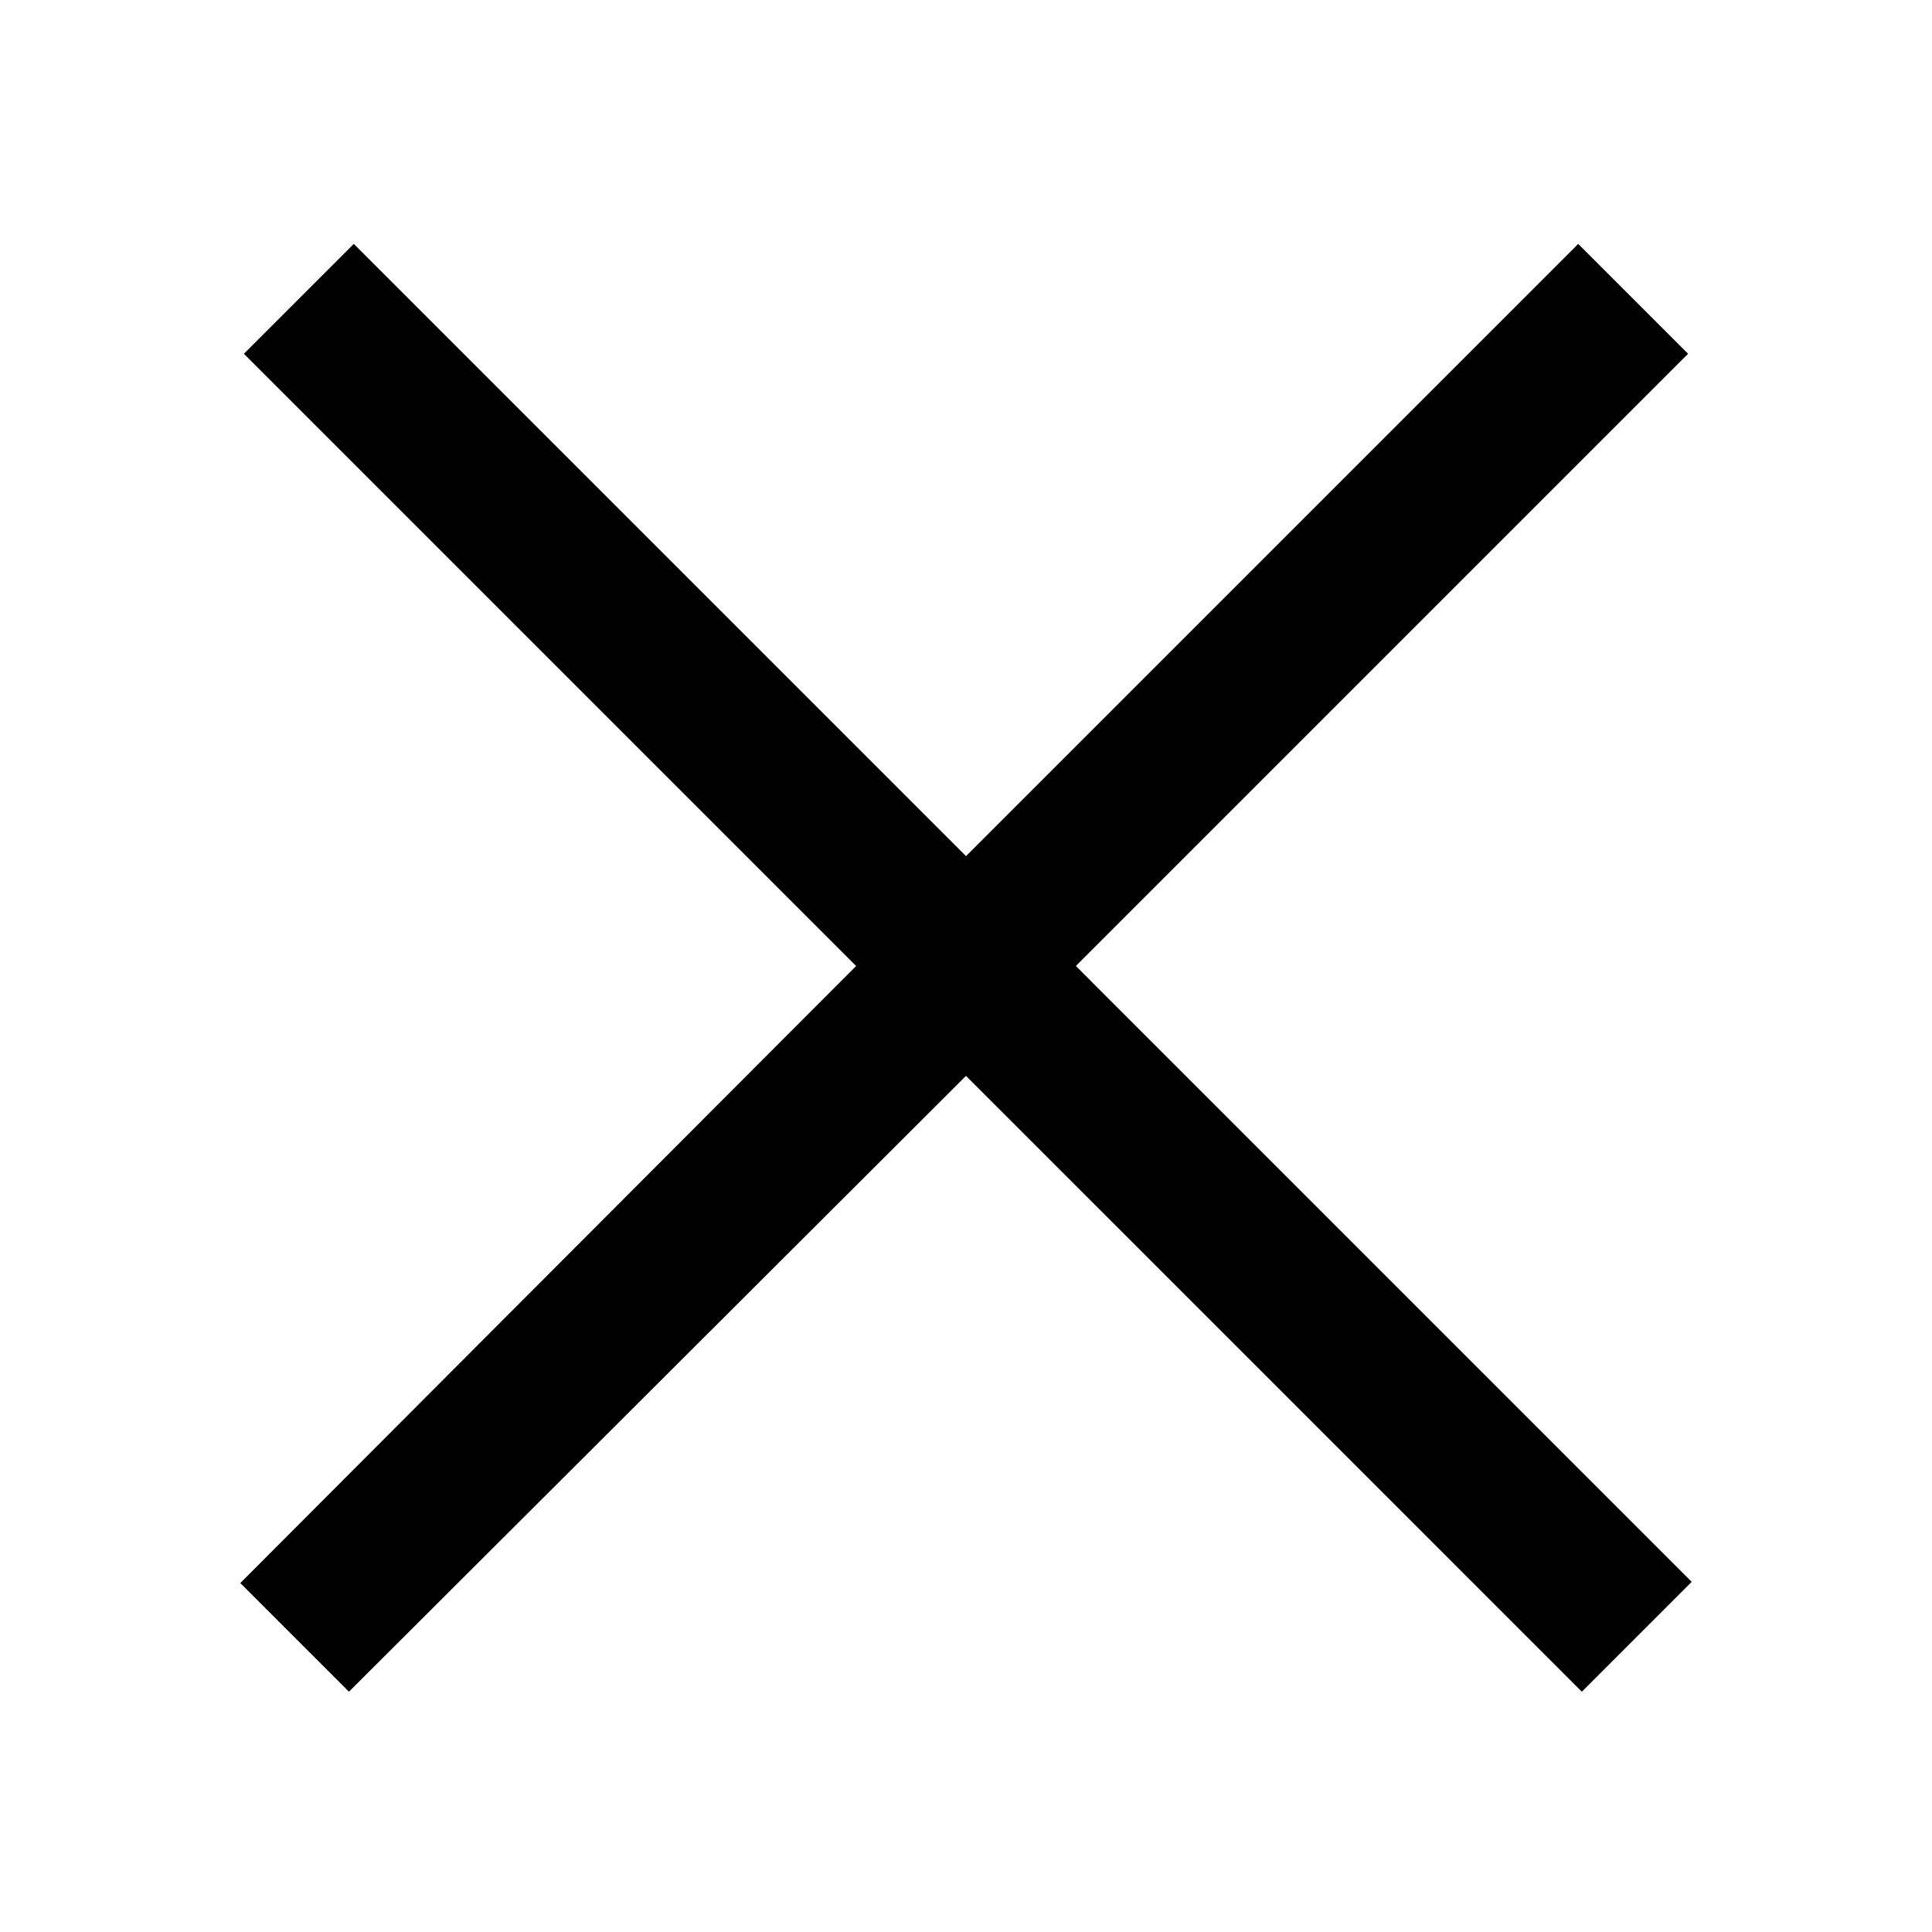
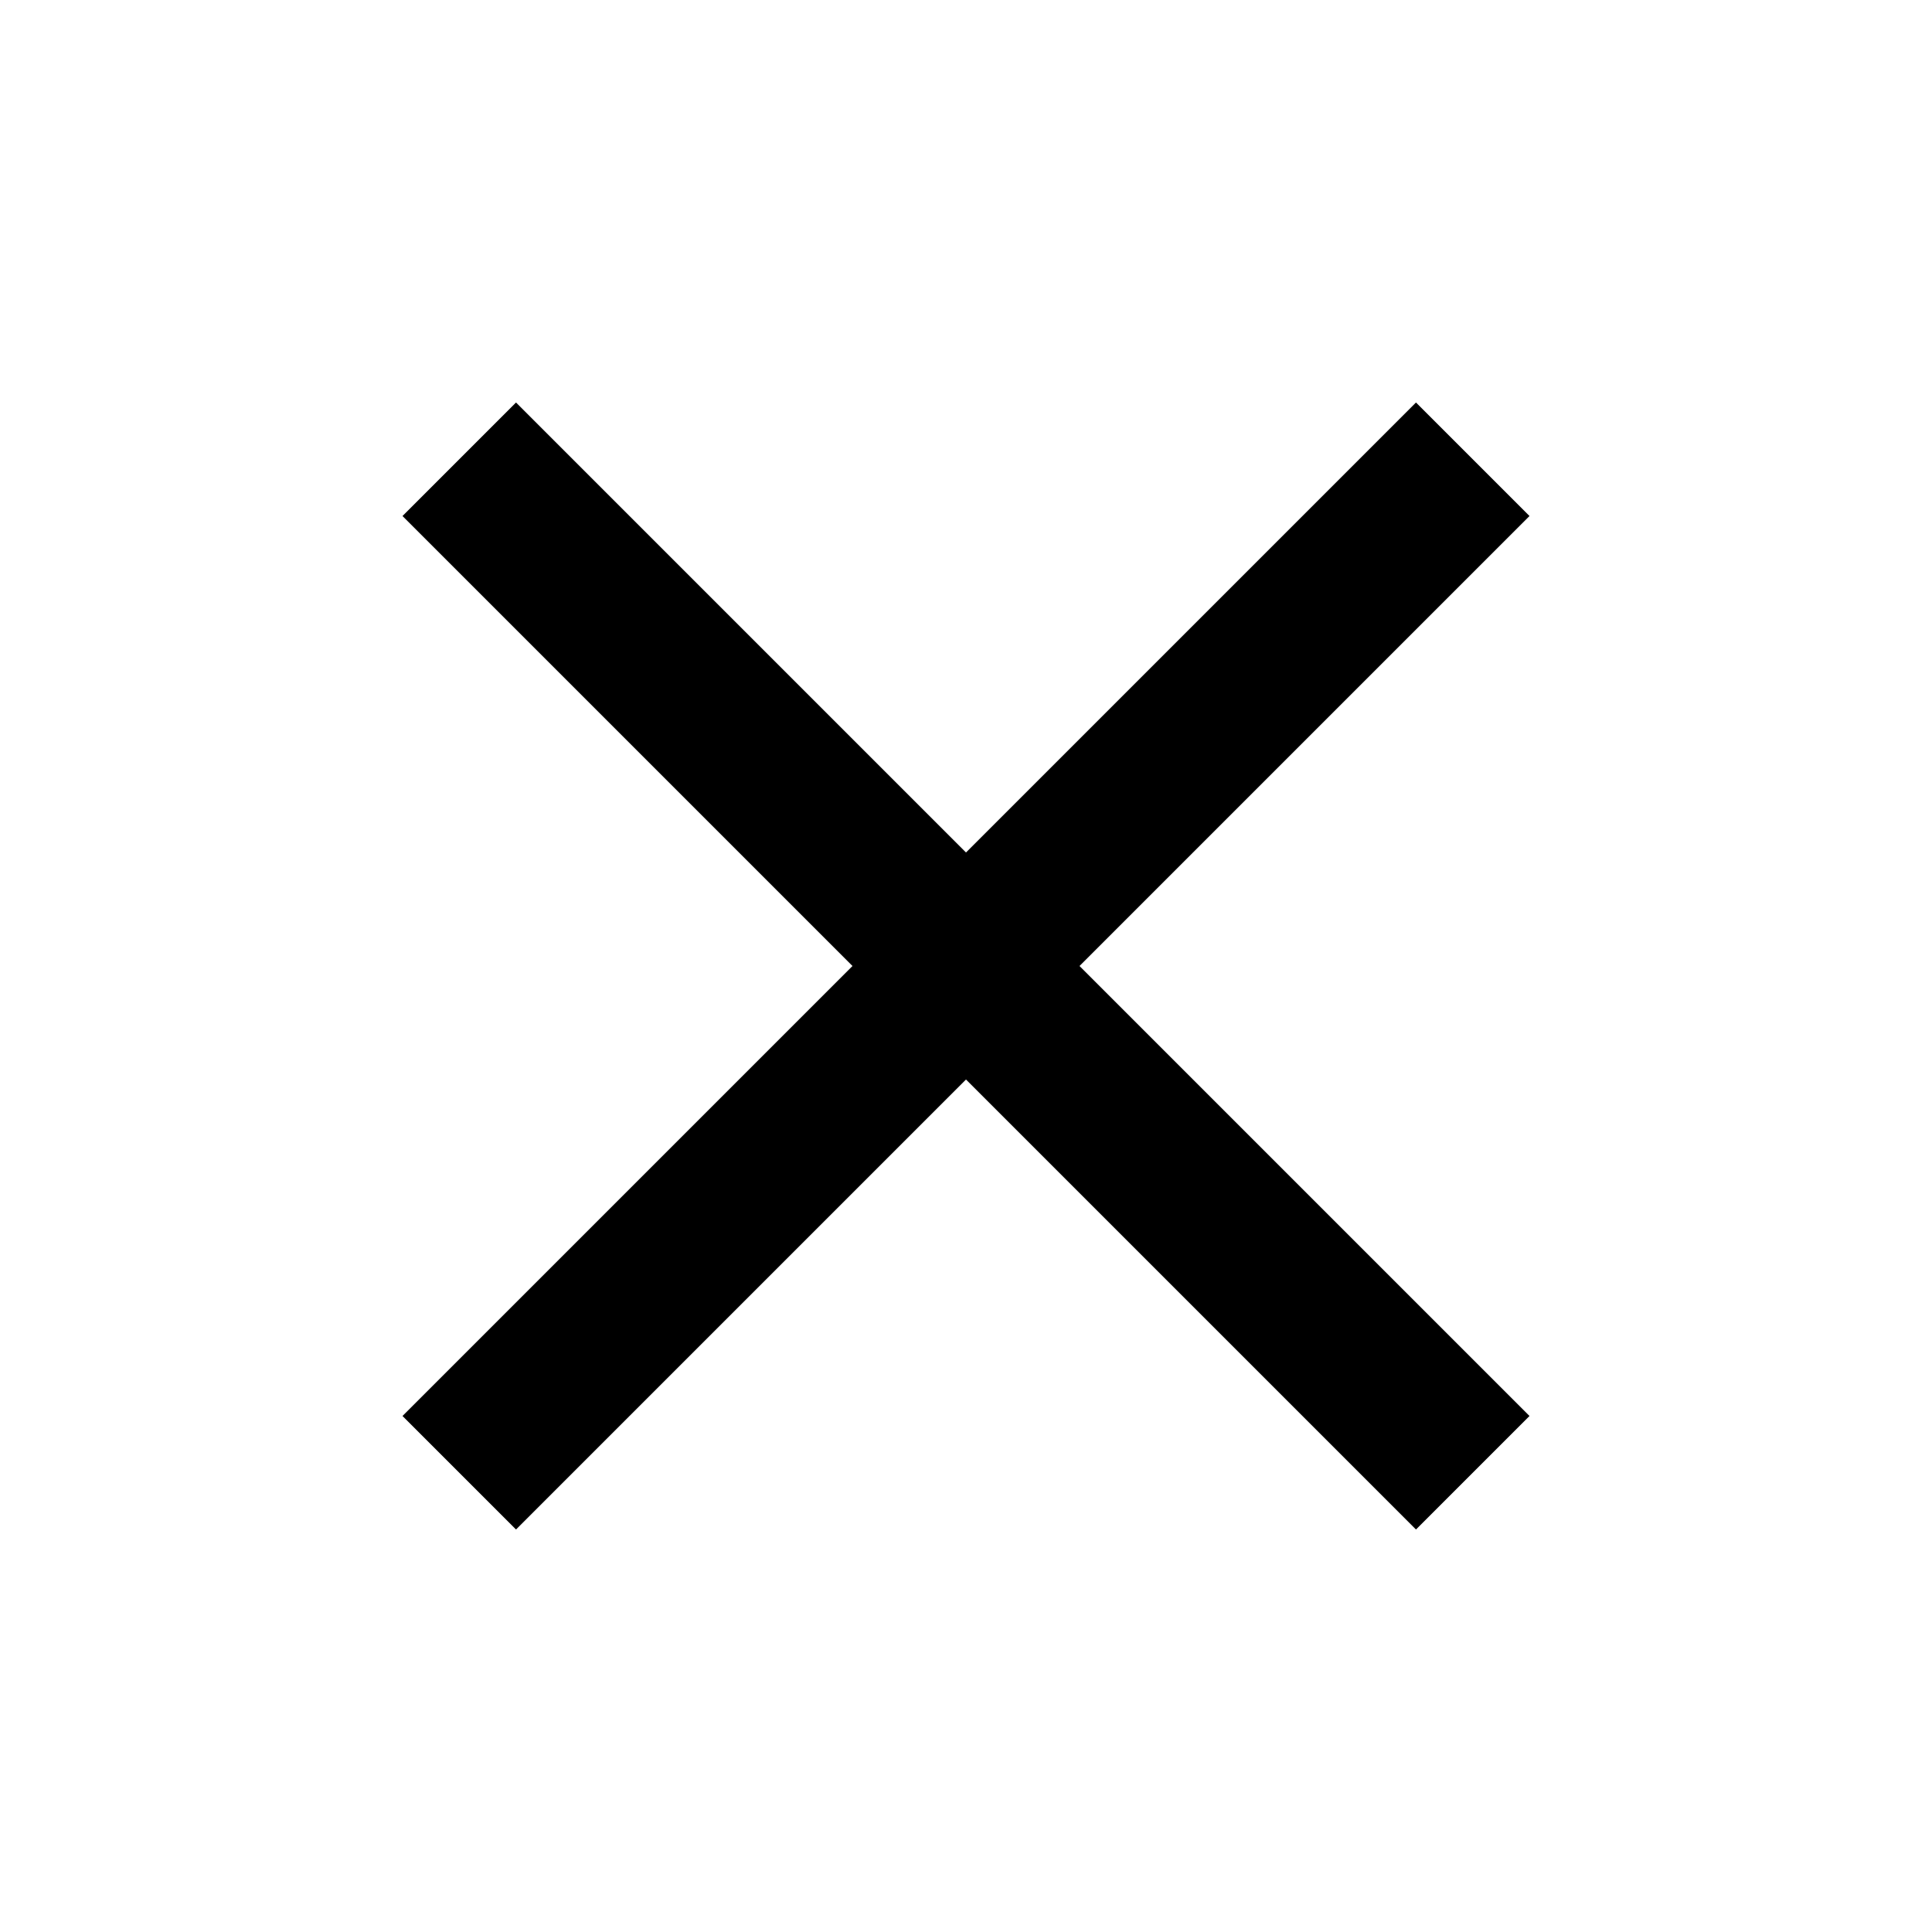
- <svg xmlns="http://www.w3.org/2000/svg" viewBox="0 0 50 50" width="50px" height="50px">
-   <path d="M 9.156 6.312 L 6.312 9.156 L 22.156 25 L 6.219 40.969 L 9.031 43.781 L 25 27.844 L 40.938 43.781 L 43.781 40.938 L 27.844 25 L 43.688 9.156 L 40.844 6.312 L 25 22.156 Z" />
+ <svg xmlns="http://www.w3.org/2000/svg" viewBox="0 0 24 24">
+   <path d="M19,6.41L17.59,5L12,10.59L6.41,5L5,6.41L10.59,12L5,17.59L6.41,19L12,13.41L17.59,19L19,17.59L13.41,12L19,6.41Z" />
</svg>
